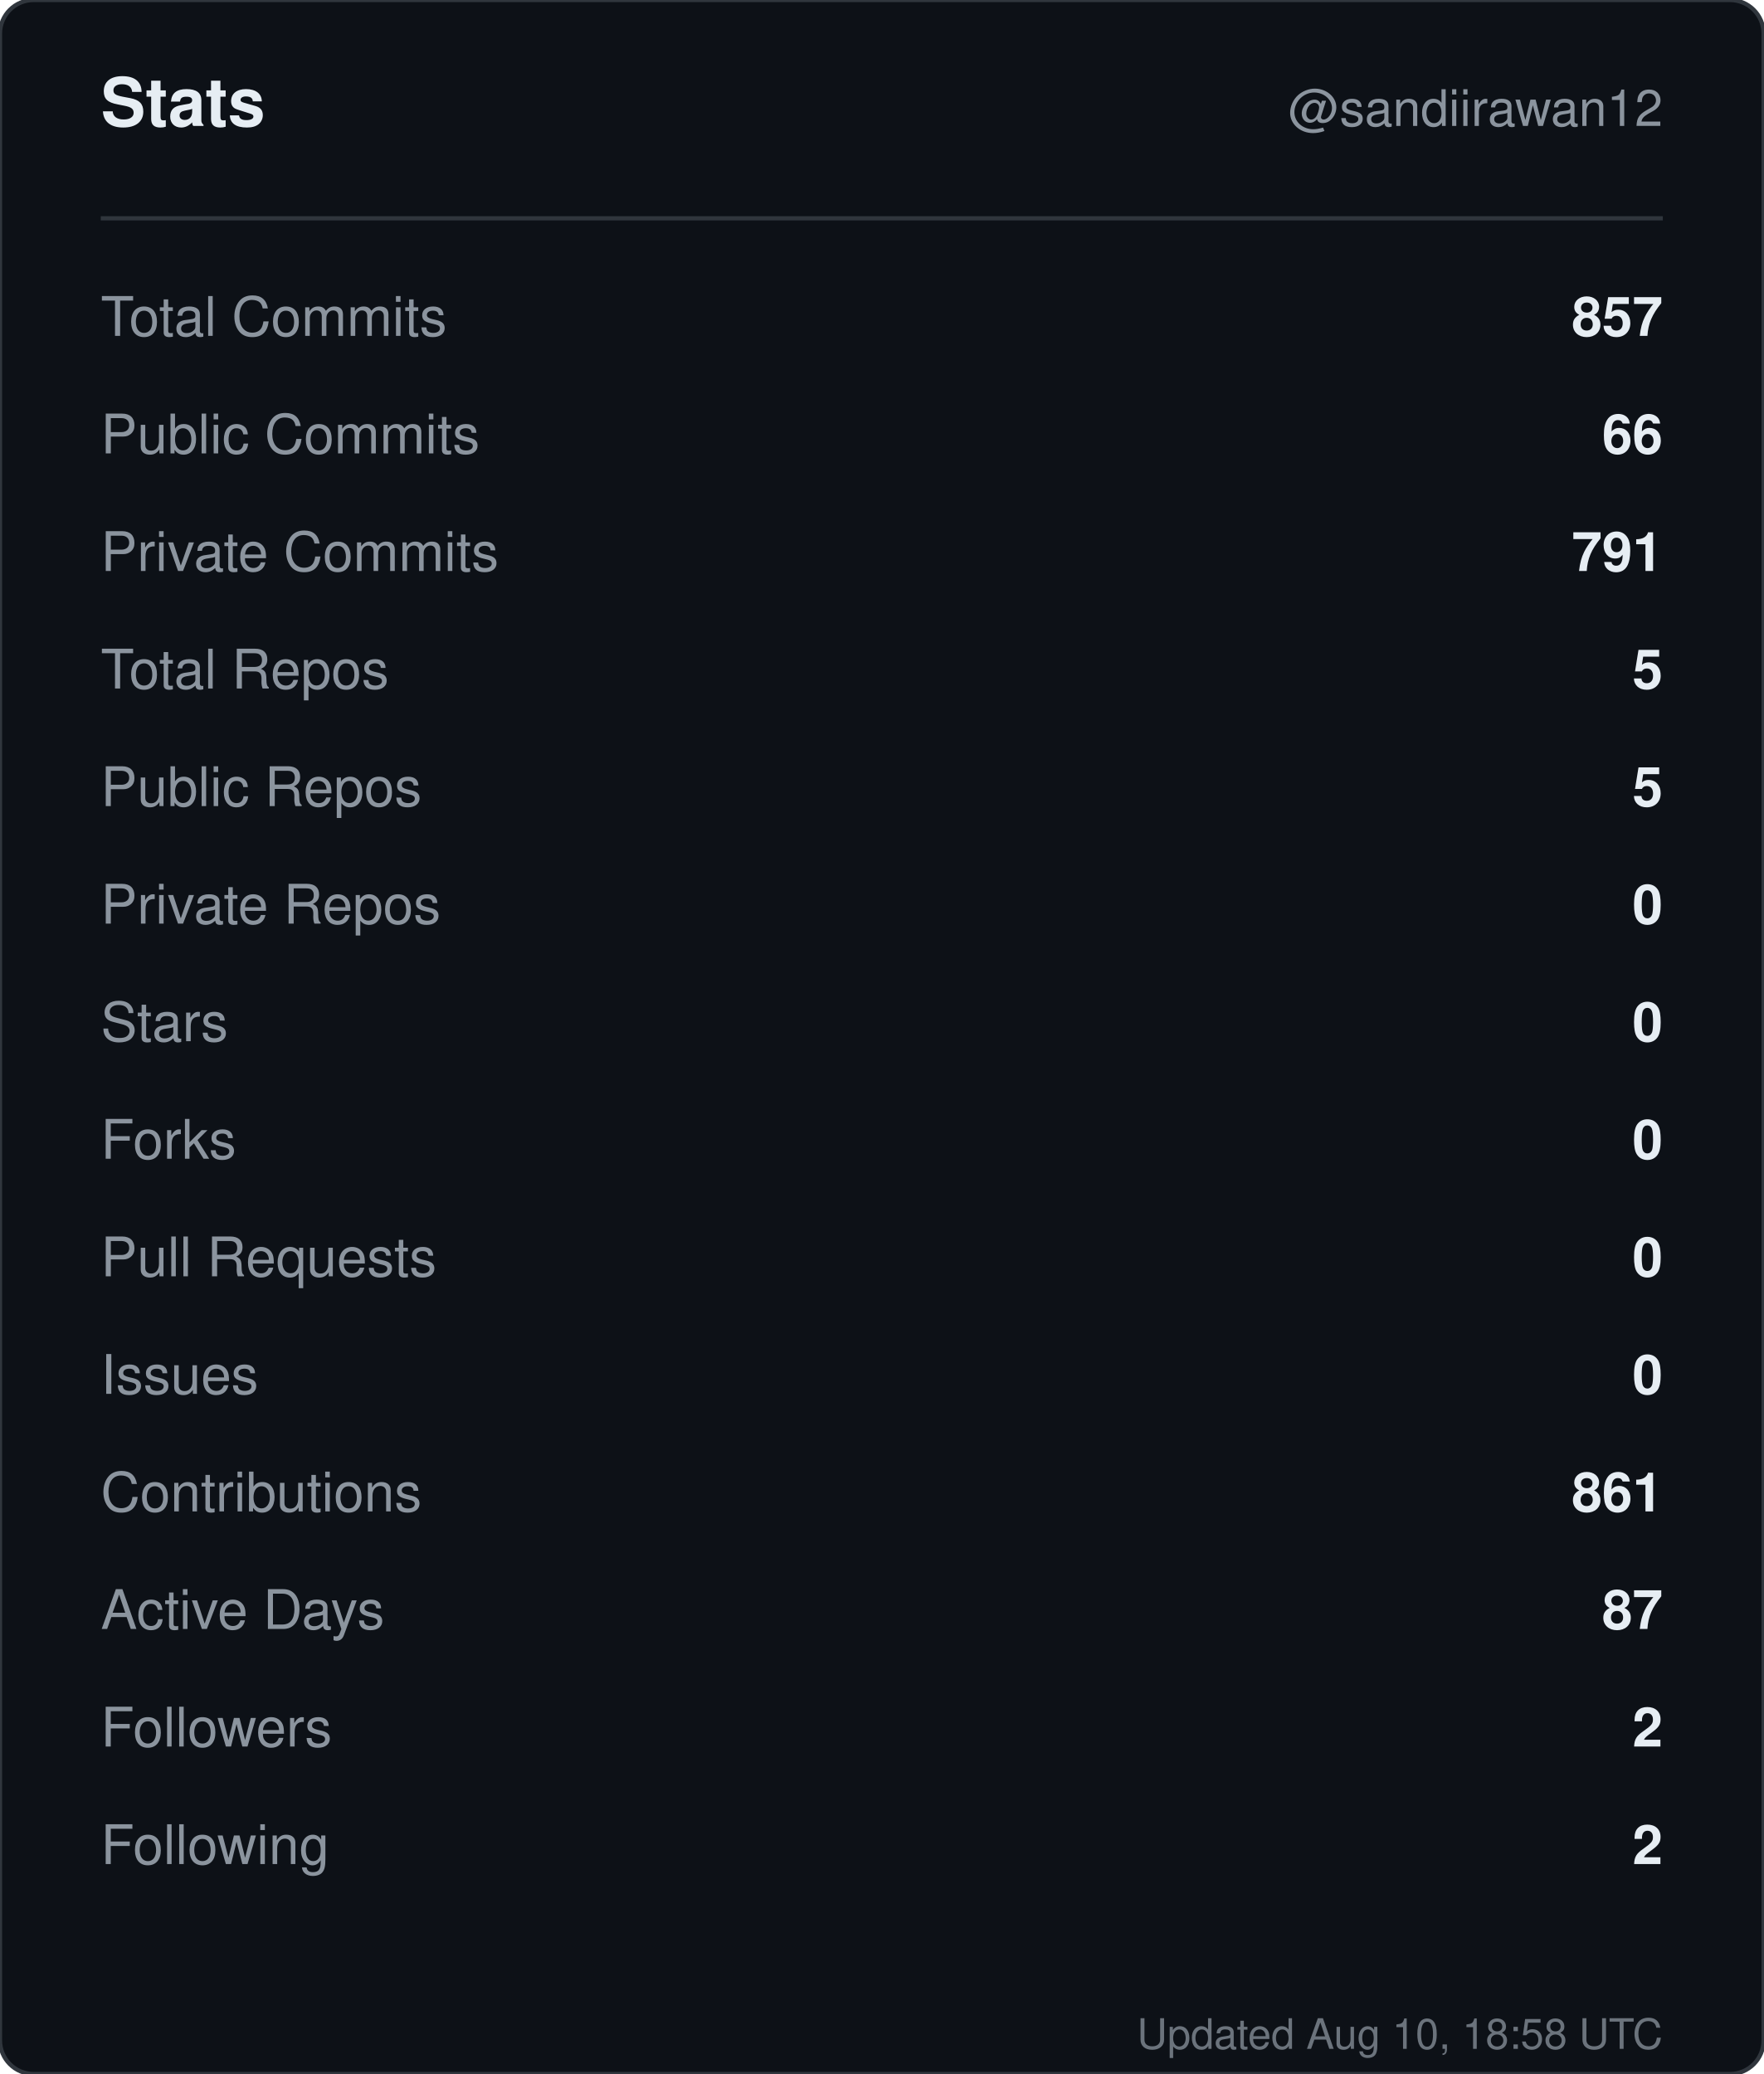
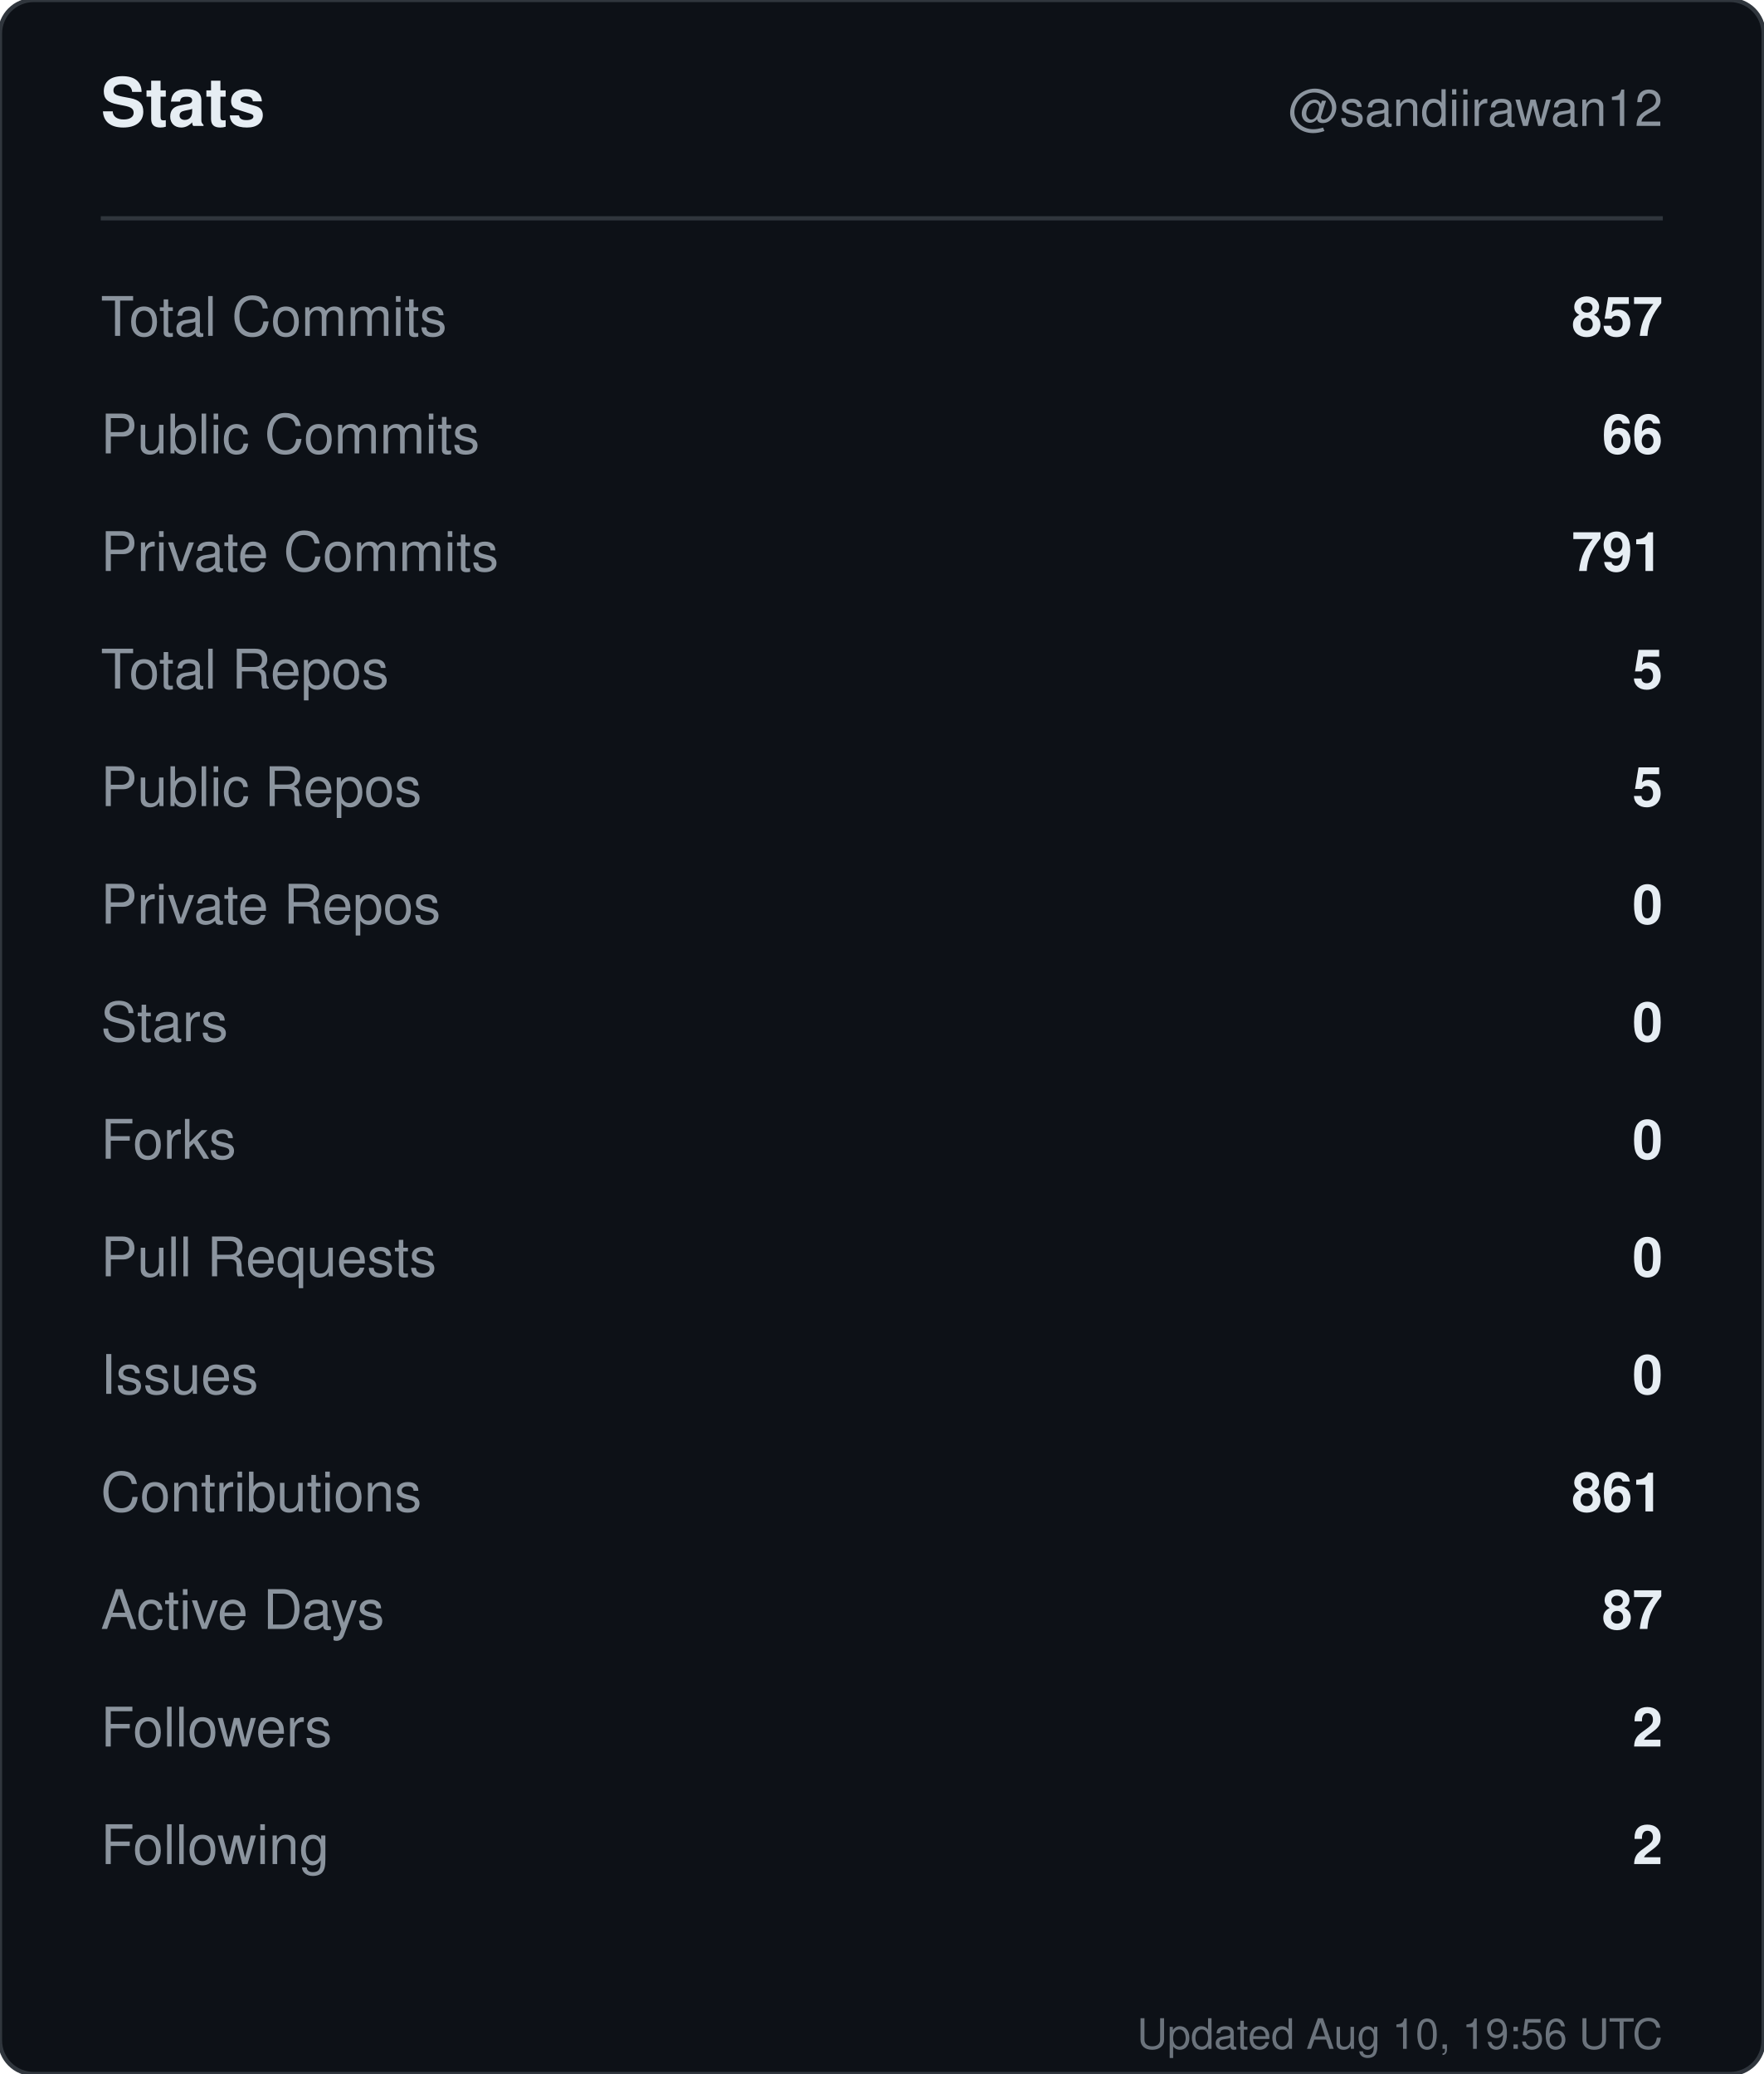
<svg xmlns="http://www.w3.org/2000/svg" width="420" height="494" viewBox="0 0 420 494" role="img" aria-label="Stats for sandiirawan12">
  <rect width="420" height="494" rx="8" fill="#0d1117" stroke="#30363d" />
  <g font-family="-apple-system, BlinkMacSystemFont, Segoe UI, Helvetica, Arial, sans-serif">
    <text x="24" y="30" fill="#e6edf3" font-size="16" font-weight="700">Stats</text>
    <text x="396" y="30" fill="#8b949e" font-size="12" text-anchor="end">@sandiirawan12</text>
    <line x1="24" y1="52" x2="396" y2="52" stroke="#30363d" />
    <text x="24" y="80" fill="#8b949e" font-size="13">Total Commits</text>
    <text x="396" y="80" fill="#e6edf3" font-size="13" font-weight="600" text-anchor="end">857</text>
    <text x="24" y="108" fill="#8b949e" font-size="13">Public Commits</text>
    <text x="396" y="108" fill="#e6edf3" font-size="13" font-weight="600" text-anchor="end">66</text>
    <text x="24" y="136" fill="#8b949e" font-size="13">Private Commits</text>
    <text x="396" y="136" fill="#e6edf3" font-size="13" font-weight="600" text-anchor="end">791</text>
    <text x="24" y="164" fill="#8b949e" font-size="13">Total Repos</text>
    <text x="396" y="164" fill="#e6edf3" font-size="13" font-weight="600" text-anchor="end">5</text>
    <text x="24" y="192" fill="#8b949e" font-size="13">Public Repos</text>
    <text x="396" y="192" fill="#e6edf3" font-size="13" font-weight="600" text-anchor="end">5</text>
    <text x="24" y="220" fill="#8b949e" font-size="13">Private Repos</text>
    <text x="396" y="220" fill="#e6edf3" font-size="13" font-weight="600" text-anchor="end">0</text>
    <text x="24" y="248" fill="#8b949e" font-size="13">Stars</text>
    <text x="396" y="248" fill="#e6edf3" font-size="13" font-weight="600" text-anchor="end">0</text>
    <text x="24" y="276" fill="#8b949e" font-size="13">Forks</text>
    <text x="396" y="276" fill="#e6edf3" font-size="13" font-weight="600" text-anchor="end">0</text>
    <text x="24" y="304" fill="#8b949e" font-size="13">Pull Requests</text>
    <text x="396" y="304" fill="#e6edf3" font-size="13" font-weight="600" text-anchor="end">0</text>
    <text x="24" y="332" fill="#8b949e" font-size="13">Issues</text>
    <text x="396" y="332" fill="#e6edf3" font-size="13" font-weight="600" text-anchor="end">0</text>
    <text x="24" y="360" fill="#8b949e" font-size="13">Contributions</text>
    <text x="396" y="360" fill="#e6edf3" font-size="13" font-weight="600" text-anchor="end">861</text>
    <text x="24" y="388" fill="#8b949e" font-size="13">Active Days</text>
    <text x="396" y="388" fill="#e6edf3" font-size="13" font-weight="600" text-anchor="end">87</text>
    <text x="24" y="416" fill="#8b949e" font-size="13">Followers</text>
    <text x="396" y="416" fill="#e6edf3" font-size="13" font-weight="600" text-anchor="end">2</text>
    <text x="24" y="444" fill="#8b949e" font-size="13">Following</text>
    <text x="396" y="444" fill="#e6edf3" font-size="13" font-weight="600" text-anchor="end">2</text>
-     <text x="396" y="488" fill="#8b949e" font-size="10" text-anchor="end" opacity="0.75">Updated Aug 10, 18:58 UTC</text>
+     <text x="396" y="488" fill="#8b949e" font-size="10" text-anchor="end" opacity="0.75">Updated Aug 10, 19:56 UTC</text>
  </g>
</svg>
